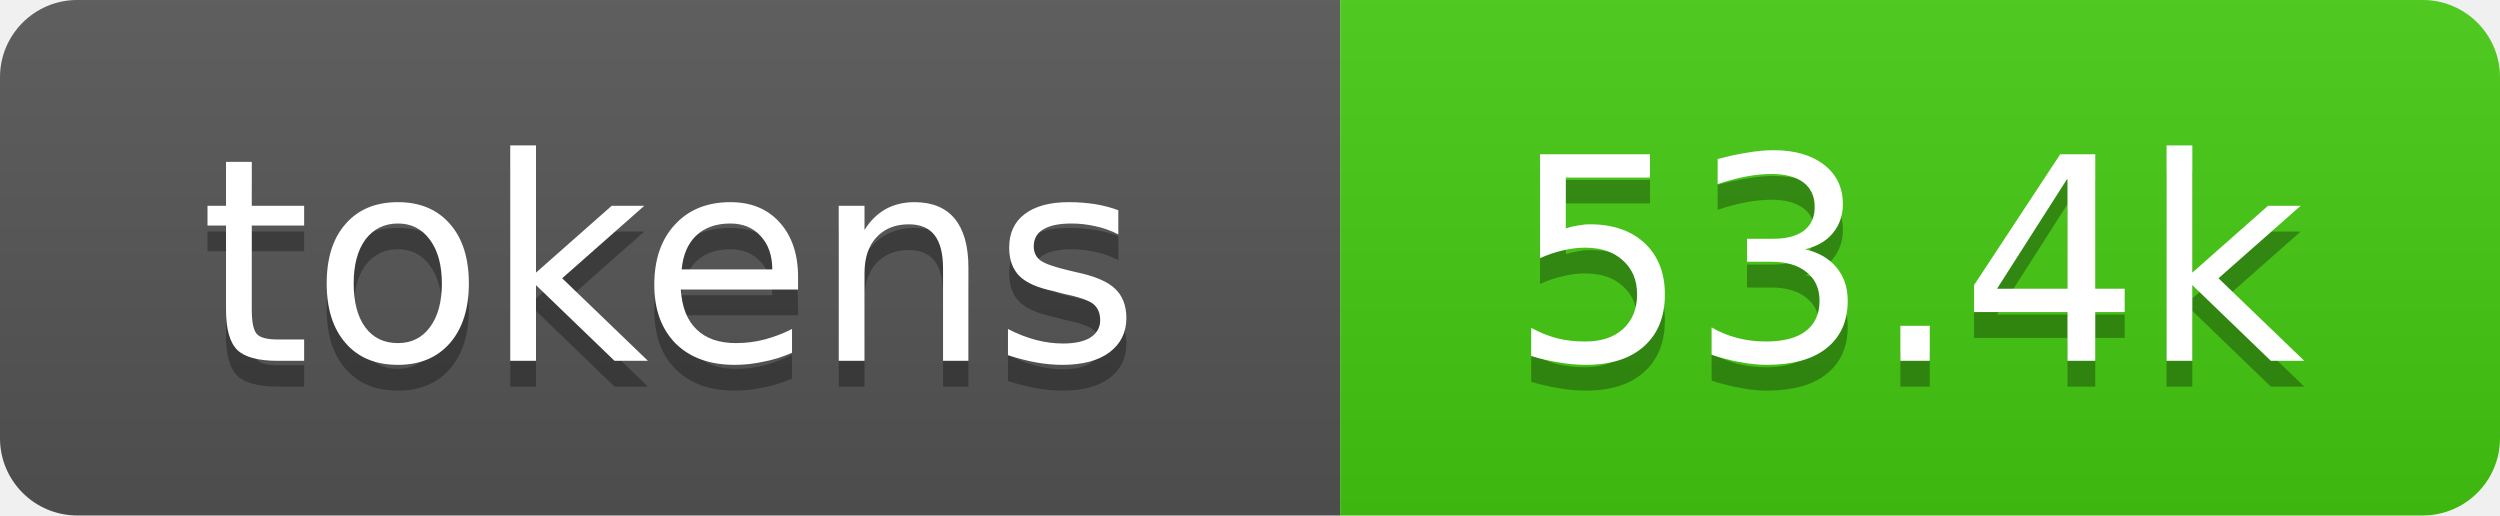
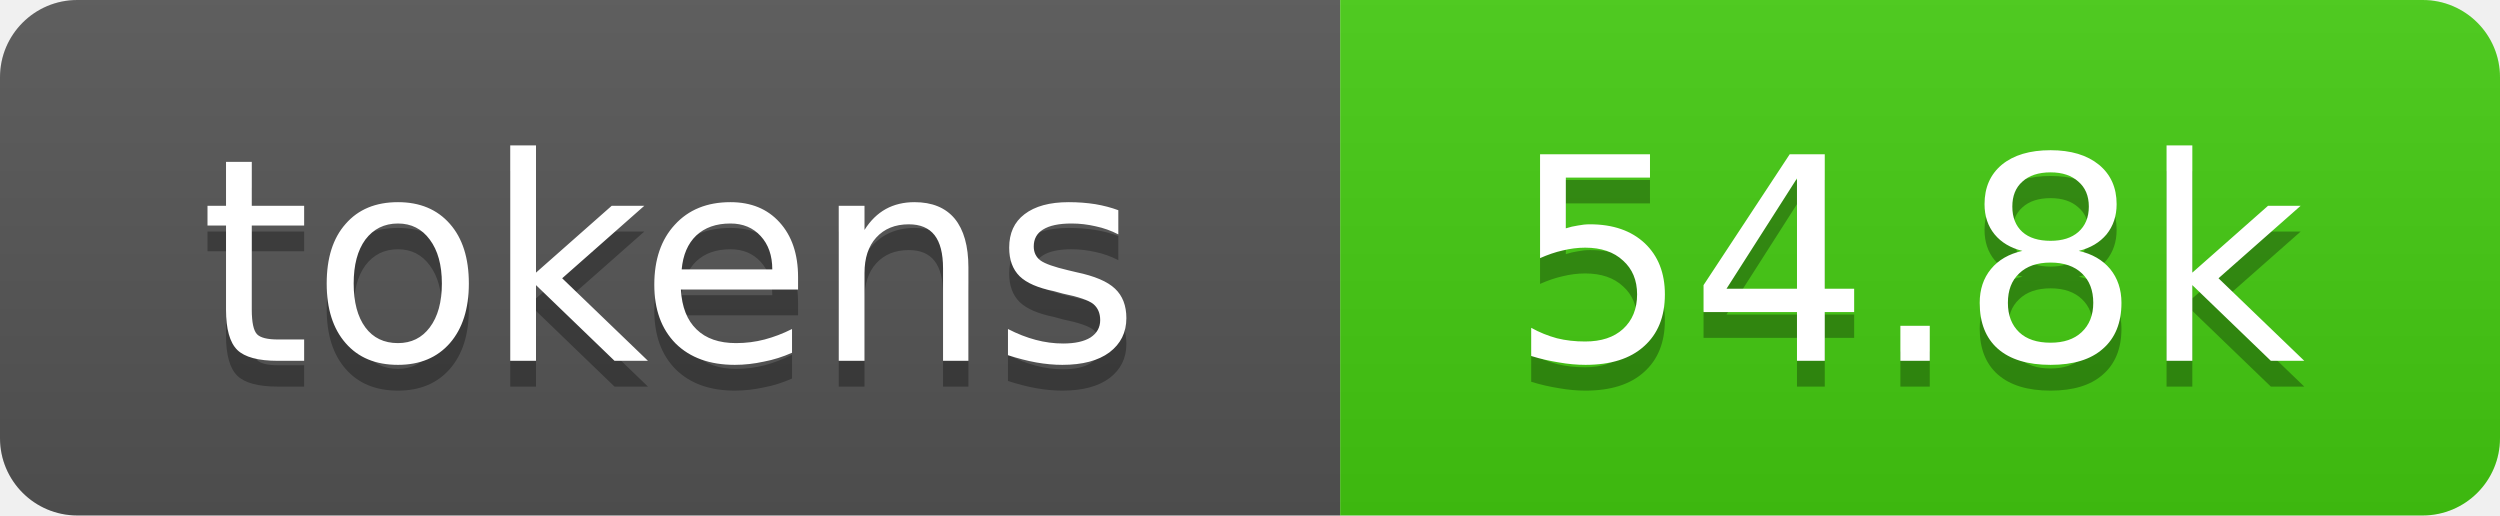
- <svg xmlns="http://www.w3.org/2000/svg" xmlns:xlink="http://www.w3.org/1999/xlink" width="97" height="20" role="img" aria-label="53.4k tokens, 27% of context window">
+ <svg xmlns="http://www.w3.org/2000/svg" xmlns:xlink="http://www.w3.org/1999/xlink" width="97" height="20" role="img" aria-label="54.8k tokens, 27% of context window">
  <linearGradient id="s" x2="0" y2="100%">
    <stop offset="0" stop-color="#bbb" stop-opacity=".1" />
    <stop offset="1" stop-opacity=".1" />
  </linearGradient>
  <clipPath id="r">
    <rect width="97" height="20" rx="3" fill="#fff" />
  </clipPath>
  <a xlink:href="https://github.com/qwibitai/nanoclaw/tree/main/repo-tokens">
    <g clip-path="url(#r)">
      <rect width="52" height="20" fill="#555" />
      <rect x="52" width="45" height="20" fill="#4c1" />
      <rect width="97" height="20" fill="url(#s)" />
      <g fill="#fff" text-anchor="middle" font-family="Verdana,Geneva,DejaVu Sans,sans-serif" font-size="11">
        <text aria-hidden="true" x="26" y="15" fill="#010101" fill-opacity=".3">tokens</text>
        <text x="26" y="14">tokens</text>
-         <text aria-hidden="true" x="74" y="15" fill="#010101" fill-opacity=".3">53.4k</text>
-         <text x="74" y="14">53.4k</text>
+         <text aria-hidden="true" x="74" y="15" fill="#010101" fill-opacity=".3">54.8k</text>
+         <text x="74" y="14">54.8k</text>
      </g>
    </g>
  </a>
</svg>
